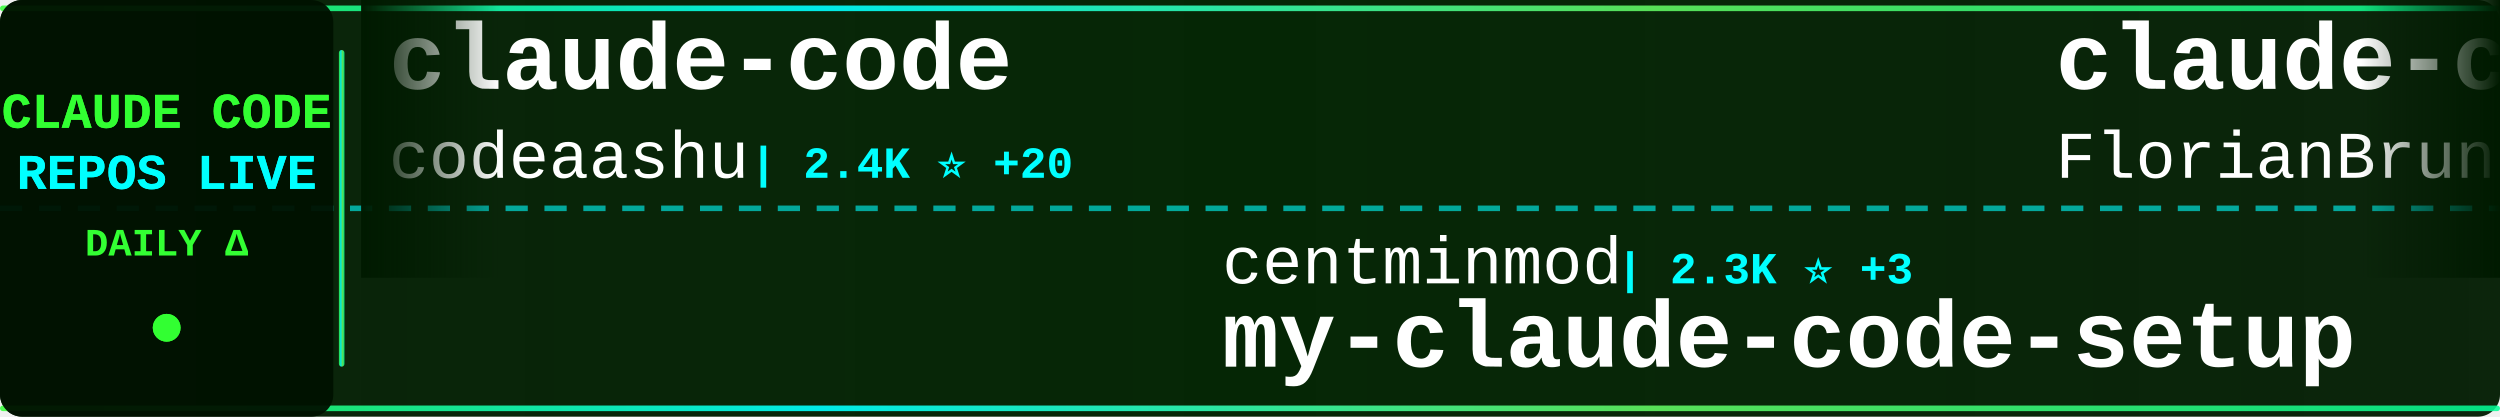
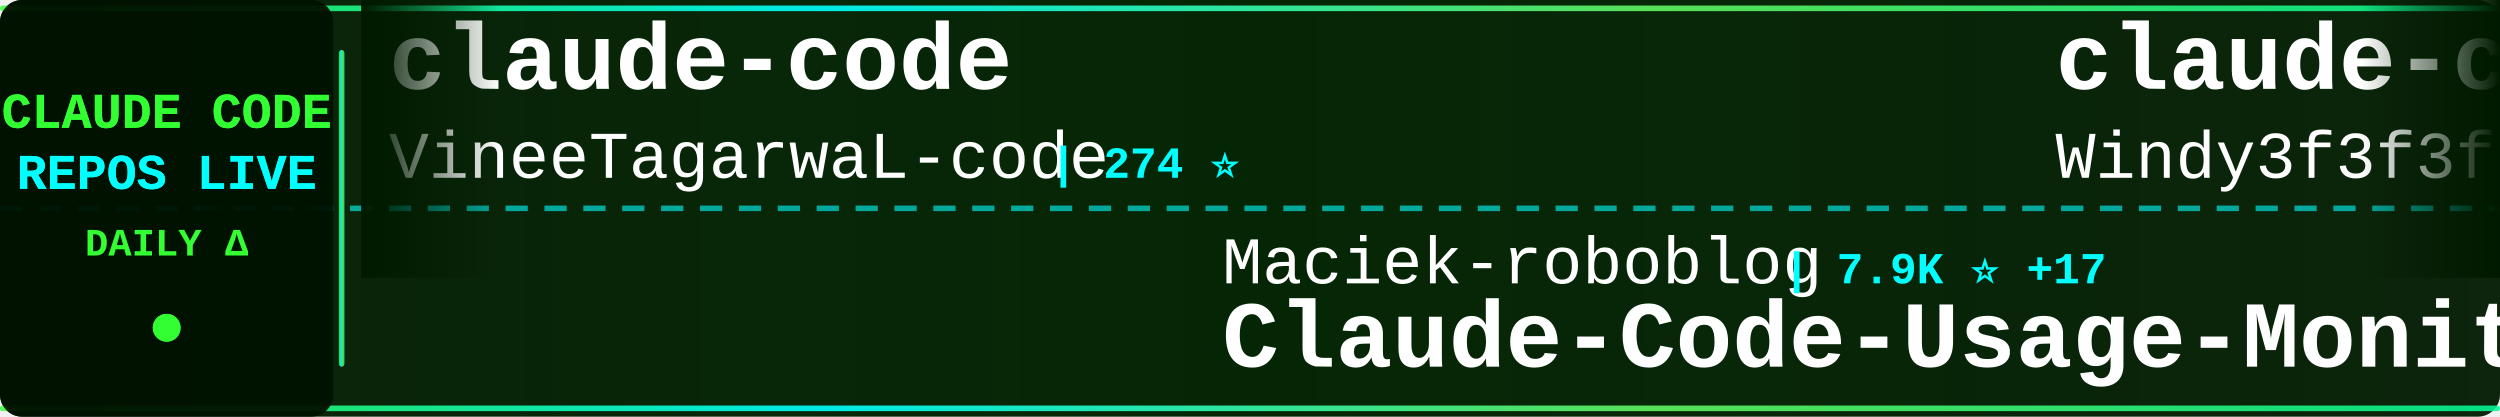
<svg xmlns="http://www.w3.org/2000/svg" width="900" height="150">
  <defs>
    <linearGradient id="tickerBg" x1="0%" y1="0%" x2="100%" y2="0%">
      <stop offset="0%" style="stop-color:#001a00;stop-opacity:0.95" />
      <stop offset="50%" style="stop-color:#002200;stop-opacity:0.98" />
      <stop offset="100%" style="stop-color:#001a00;stop-opacity:0.95" />
    </linearGradient>
    <linearGradient id="borderGrad" x1="0%" y1="0%" x2="100%" y2="0%">
      <stop offset="0%" style="stop-color:#33ff33;stop-opacity:0.85">
        <animate attributeName="stop-opacity" values="0.85;1;0.85" dur="2s" repeatCount="indefinite" />
      </stop>
      <stop offset="33%" style="stop-color:#00ffff;stop-opacity:0.9">
        <animate attributeName="stop-opacity" values="0.9;1;0.9" dur="2.2s" repeatCount="indefinite" />
      </stop>
      <stop offset="66%" style="stop-color:#66ff66;stop-opacity:0.85">
        <animate attributeName="stop-opacity" values="0.85;1;0.85" dur="1.8s" repeatCount="indefinite" />
      </stop>
      <stop offset="100%" style="stop-color:#00ff99;stop-opacity:0.85">
        <animate attributeName="stop-opacity" values="0.85;1;0.85" dur="2s" repeatCount="indefinite" />
      </stop>
    </linearGradient>
    <filter id="textGlow">
      <feGaussianBlur stdDeviation="0.1" result="coloredBlur" />
      <feMerge>
        <feMergeNode in="coloredBlur" />
        <feMergeNode in="SourceGraphic" />
      </feMerge>
    </filter>
    <filter id="metricGlow">
      <feGaussianBlur stdDeviation="0.2" result="coloredBlur" />
      <feMerge>
        <feMergeNode in="coloredBlur" />
        <feMergeNode in="SourceGraphic" />
      </feMerge>
    </filter>
    <linearGradient id="leftFade" x1="0%" y1="0%" x2="100%" y2="0%">
      <stop offset="0%" style="stop-color:#001a00;stop-opacity:1" />
      <stop offset="100%" style="stop-color:#001a00;stop-opacity:0" />
    </linearGradient>
    <linearGradient id="rightFade" x1="0%" y1="0%" x2="100%" y2="0%">
      <stop offset="0%" style="stop-color:#001a00;stop-opacity:0" />
      <stop offset="100%" style="stop-color:#001a00;stop-opacity:1" />
    </linearGradient>
  </defs>
  <rect width="900" height="150" fill="url(#tickerBg)" rx="8" />
  <rect x="0" y="2" width="900" height="2" fill="url(#borderGrad)" rx="1" />
  <rect x="0" y="146" width="900" height="2" fill="url(#borderGrad)" rx="1" />
  <line x1="0" y1="75" x2="900" y2="75" stroke="#00ffff" stroke-width="2" stroke-dasharray="8 6" opacity="0.6" />
  <rect x="0" y="0" width="120" height="150" fill="#001100" opacity="0.95" rx="8" />
  <text x="60" y="46" font-family="'Courier New', monospace" font-size="18" font-weight="bold" fill="#33ff33" text-anchor="middle" filter="url(#textGlow)">
    CLAUDE CODE
  </text>
  <text x="60" y="68" font-family="'Courier New', monospace" font-size="18" font-weight="bold" fill="#00ffff" text-anchor="middle" filter="url(#textGlow)">
    REPOS LIVE
  </text>
  <text x="60" y="92" font-family="'Courier New', monospace" font-size="14" font-weight="bold" fill="#33ff33" text-anchor="middle">
    DAILY Δ
  </text>
  <circle cx="60" cy="118" r="5" fill="#33ff33" filter="url(#metricGlow)">
    <animate attributeName="r" values="4;6;4" dur="1.5s" repeatCount="indefinite" />
    <animate attributeName="opacity" values="0.6;1;0.6" dur="1.5s" repeatCount="indefinite" />
  </circle>
  <rect x="122" y="18" width="2" height="114" fill="url(#borderGrad)" rx="1" />
  <clipPath id="tickerClip">
    <rect x="130" y="0" width="770" height="150" />
  </clipPath>
  <g clip-path="url(#tickerClip)">
    <g id="tickerItems">
      <animateTransform attributeName="transform" attributeType="XML" type="translate" from="0 0" to="-3000 0" dur="54s" repeatCount="indefinite" />
      <g transform="translate(0, 0)">
        <text x="140" y="32" font-family="'Courier New', monospace" font-size="34" font-weight="bold" fill="#ffffff">claude-code</text>
-         <text x="140" y="64" font-family="'Courier New', monospace" font-size="24" font-weight="normal" fill="#ffffff" opacity="1.0">codeaashu</text>
-         <text x="270" y="64" font-family="'Courier New', monospace" font-size="16" font-weight="bold" fill="#00ffff"> | 2.4K ⭐ +20</text>
+         <text x="140" y="64" font-family="'Courier New', monospace" font-size="24" font-weight="normal" fill="#ffffff" opacity="1.0">VineeTagarwaL-code</text>
+         <text x="378" y="64" font-family="'Courier New', monospace" font-size="16" font-weight="bold" fill="#00ffff"> | 274 ⭐</text>
      </g>
      <g transform="translate(300, 0)">
-         <text x="140" y="102" font-family="'Courier New', monospace" font-size="24" font-weight="normal" fill="#ffffff" opacity="1.0">centminmod</text>
-         <text x="282" y="102" font-family="'Courier New', monospace" font-size="16" font-weight="bold" fill="#00ffff"> | 2.3K ⭐ +3</text>
-         <text x="140" y="132" font-family="'Courier New', monospace" font-size="34" font-weight="bold" fill="#ffffff">my-claude-code-setup</text>
+         <text x="140" y="102" font-family="'Courier New', monospace" font-size="24" font-weight="normal" fill="#ffffff" opacity="1.0">Maciek-roboblog</text>
+         <text x="342" y="102" font-family="'Courier New', monospace" font-size="16" font-weight="bold" fill="#00ffff"> | 7.9K ⭐ +17</text>
+         <text x="140" y="132" font-family="'Courier New', monospace" font-size="34" font-weight="bold" fill="#ffffff">Claude-Code-Usage-Monito...</text>
      </g>
      <g transform="translate(600, 0)">
-         <text x="140" y="32" font-family="'Courier New', monospace" font-size="34" font-weight="bold" fill="#ffffff">claude-code-ultimate-gui...</text>
-         <text x="140" y="64" font-family="'Courier New', monospace" font-size="24" font-weight="normal" fill="#ffffff" opacity="1.0">FlorianBruniaux</text>
-         <text x="342" y="64" font-family="'Courier New', monospace" font-size="16" font-weight="bold" fill="#00ffff"> | 4.2K ⭐ +29</text>
+         <text x="140" y="32" font-family="'Courier New', monospace" font-size="34" font-weight="bold" fill="#ffffff">claude-code-from-scratch</text>
+         <text x="140" y="64" font-family="'Courier New', monospace" font-size="24" font-weight="normal" fill="#ffffff" opacity="1.0">Windy3f3f3f3f</text>
+         <text x="318" y="64" font-family="'Courier New', monospace" font-size="16" font-weight="bold" fill="#00ffff"> | 1.1K ⭐ +9</text>
      </g>
      <g transform="translate(900, 0)">
-         <text x="140" y="102" font-family="'Courier New', monospace" font-size="24" font-weight="normal" fill="#ffffff" opacity="1.0">feiskyer</text>
-         <text x="258" y="102" font-family="'Courier New', monospace" font-size="16" font-weight="bold" fill="#00ffff"> | 1.5K ⭐ +2</text>
-         <text x="140" y="132" font-family="'Courier New', monospace" font-size="34" font-weight="bold" fill="#ffffff">claude-code-settings</text>
+         <text x="140" y="102" font-family="'Courier New', monospace" font-size="24" font-weight="normal" fill="#ffffff" opacity="1.0">RichardAtCT</text>
+         <text x="294" y="102" font-family="'Courier New', monospace" font-size="16" font-weight="bold" fill="#00ffff"> | 2.5K ⭐ +4</text>
+         <text x="140" y="132" font-family="'Courier New', monospace" font-size="34" font-weight="bold" fill="#ffffff">claude-code-telegram</text>
      </g>
      <g transform="translate(1200, 0)">
-         <text x="140" y="32" font-family="'Courier New', monospace" font-size="34" font-weight="bold" fill="#ffffff">skills</text>
-         <text x="140" y="64" font-family="'Courier New', monospace" font-size="24" font-weight="normal" fill="#ffffff" opacity="1.0">anthropics</text>
-         <text x="282" y="64" font-family="'Courier New', monospace" font-size="16" font-weight="bold" fill="#00ffff"> | 128.2K ⭐ +439</text>
+         <text x="140" y="32" font-family="'Courier New', monospace" font-size="34" font-weight="bold" fill="#ffffff">claude-code</text>
+         <text x="140" y="64" font-family="'Courier New', monospace" font-size="24" font-weight="normal" fill="#ffffff" opacity="1.0">jarmuine</text>
+         <text x="258" y="64" font-family="'Courier New', monospace" font-size="16" font-weight="bold" fill="#00ffff"> | 2.1K ⭐ +2</text>
      </g>
      <g transform="translate(1500, 0)">
-         <text x="140" y="102" font-family="'Courier New', monospace" font-size="24" font-weight="normal" fill="#ffffff" opacity="1.0">tanbiralam</text>
-         <text x="282" y="102" font-family="'Courier New', monospace" font-size="16" font-weight="bold" fill="#00ffff"> | 1.6K ⭐ +4</text>
-         <text x="140" y="132" font-family="'Courier New', monospace" font-size="34" font-weight="bold" fill="#ffffff">claude-code</text>
+         <text x="140" y="102" font-family="'Courier New', monospace" font-size="24" font-weight="normal" fill="#ffffff" opacity="1.0">nicedreamzapp</text>
+         <text x="318" y="102" font-family="'Courier New', monospace" font-size="16" font-weight="bold" fill="#00ffff"> | 2.5K ⭐ +11</text>
+         <text x="140" y="132" font-family="'Courier New', monospace" font-size="34" font-weight="bold" fill="#ffffff">claude-code-local</text>
      </g>
      <g transform="translate(1800, 0)">
-         <text x="140" y="32" font-family="'Courier New', monospace" font-size="34" font-weight="bold" fill="#ffffff">collection-claude-code-s...</text>
-         <text x="140" y="64" font-family="'Courier New', monospace" font-size="24" font-weight="normal" fill="#ffffff" opacity="1.0">chauncygu</text>
-         <text x="270" y="64" font-family="'Courier New', monospace" font-size="16" font-weight="bold" fill="#00ffff"> | 2.4K ⭐ +10</text>
+         <text x="140" y="32" font-family="'Courier New', monospace" font-size="34" font-weight="bold" fill="#ffffff">claude-code-proxy</text>
+         <text x="140" y="64" font-family="'Courier New', monospace" font-size="24" font-weight="normal" fill="#ffffff" opacity="1.0">1rgs</text>
+         <text x="210" y="64" font-family="'Courier New', monospace" font-size="16" font-weight="bold" fill="#00ffff"> | 3.5K ⭐ +5</text>
      </g>
      <g transform="translate(2100, 0)">
-         <text x="140" y="102" font-family="'Courier New', monospace" font-size="24" font-weight="normal" fill="#ffffff" opacity="1.0">VoltAgent</text>
-         <text x="270" y="102" font-family="'Courier New', monospace" font-size="16" font-weight="bold" fill="#00ffff"> | 19.1K ⭐ +70</text>
-         <text x="140" y="132" font-family="'Courier New', monospace" font-size="34" font-weight="bold" fill="#ffffff">awesome-claude-code-suba...</text>
+         <text x="140" y="102" font-family="'Courier New', monospace" font-size="24" font-weight="normal" fill="#ffffff" opacity="1.0">qwibitai</text>
+         <text x="258" y="102" font-family="'Courier New', monospace" font-size="16" font-weight="bold" fill="#00ffff"> | 28.6K ⭐ +43</text>
+         <text x="140" y="132" font-family="'Courier New', monospace" font-size="34" font-weight="bold" fill="#ffffff">nanoclaw</text>
      </g>
      <g transform="translate(2400, 0)">
-         <text x="140" y="32" font-family="'Courier New', monospace" font-size="34" font-weight="bold" fill="#ffffff">claude-code-system-promp...</text>
-         <text x="140" y="64" font-family="'Courier New', monospace" font-size="24" font-weight="normal" fill="#ffffff" opacity="1.0">Piebald-AI</text>
-         <text x="282" y="64" font-family="'Courier New', monospace" font-size="16" font-weight="bold" fill="#00ffff"> | 9.9K ⭐ +38</text>
+         <text x="140" y="32" font-family="'Courier New', monospace" font-size="34" font-weight="bold" fill="#ffffff">claude_code_src</text>
+         <text x="140" y="64" font-family="'Courier New', monospace" font-size="24" font-weight="normal" fill="#ffffff" opacity="1.0">ponponon</text>
+         <text x="258" y="64" font-family="'Courier New', monospace" font-size="16" font-weight="bold" fill="#00ffff"> | 2.2K ⭐ +4</text>
      </g>
      <g transform="translate(2700, 0)">
-         <text x="140" y="102" font-family="'Courier New', monospace" font-size="24" font-weight="normal" fill="#ffffff" opacity="1.0">Hyper66666</text>
-         <text x="282" y="102" font-family="'Courier New', monospace" font-size="16" font-weight="bold" fill="#00ffff"> | 213 ⭐</text>
-         <text x="140" y="132" font-family="'Courier New', monospace" font-size="34" font-weight="bold" fill="#ffffff">claude-code-sourcemap</text>
+         <text x="140" y="102" font-family="'Courier New', monospace" font-size="24" font-weight="normal" fill="#ffffff" opacity="1.0">guanshan</text>
+         <text x="258" y="102" font-family="'Courier New', monospace" font-size="16" font-weight="bold" fill="#00ffff"> | 57 ⭐</text>
+         <text x="140" y="132" font-family="'Courier New', monospace" font-size="34" font-weight="bold" fill="#ffffff">ClaudeCode</text>
      </g>
      <g transform="translate(3000, 0)">
        <text x="140" y="32" font-family="'Courier New', monospace" font-size="34" font-weight="bold" fill="#ffffff">claude-code</text>
-         <text x="140" y="64" font-family="'Courier New', monospace" font-size="24" font-weight="normal" fill="#ffffff" opacity="1.0">codeaashu</text>
-         <text x="270" y="64" font-family="'Courier New', monospace" font-size="16" font-weight="bold" fill="#00ffff"> | 2.4K ⭐ +20</text>
+         <text x="140" y="64" font-family="'Courier New', monospace" font-size="24" font-weight="normal" fill="#ffffff" opacity="1.0">VineeTagarwaL-code</text>
+         <text x="378" y="64" font-family="'Courier New', monospace" font-size="16" font-weight="bold" fill="#00ffff"> | 274 ⭐</text>
      </g>
      <g transform="translate(3300, 0)">
-         <text x="140" y="102" font-family="'Courier New', monospace" font-size="24" font-weight="normal" fill="#ffffff" opacity="1.0">centminmod</text>
-         <text x="282" y="102" font-family="'Courier New', monospace" font-size="16" font-weight="bold" fill="#00ffff"> | 2.3K ⭐ +3</text>
-         <text x="140" y="132" font-family="'Courier New', monospace" font-size="34" font-weight="bold" fill="#ffffff">my-claude-code-setup</text>
+         <text x="140" y="102" font-family="'Courier New', monospace" font-size="24" font-weight="normal" fill="#ffffff" opacity="1.0">Maciek-roboblog</text>
+         <text x="342" y="102" font-family="'Courier New', monospace" font-size="16" font-weight="bold" fill="#00ffff"> | 7.9K ⭐ +17</text>
+         <text x="140" y="132" font-family="'Courier New', monospace" font-size="34" font-weight="bold" fill="#ffffff">Claude-Code-Usage-Monito...</text>
      </g>
      <g transform="translate(3600, 0)">
-         <text x="140" y="32" font-family="'Courier New', monospace" font-size="34" font-weight="bold" fill="#ffffff">claude-code-ultimate-gui...</text>
-         <text x="140" y="64" font-family="'Courier New', monospace" font-size="24" font-weight="normal" fill="#ffffff" opacity="1.0">FlorianBruniaux</text>
-         <text x="342" y="64" font-family="'Courier New', monospace" font-size="16" font-weight="bold" fill="#00ffff"> | 4.2K ⭐ +29</text>
+         <text x="140" y="32" font-family="'Courier New', monospace" font-size="34" font-weight="bold" fill="#ffffff">claude-code-from-scratch</text>
+         <text x="140" y="64" font-family="'Courier New', monospace" font-size="24" font-weight="normal" fill="#ffffff" opacity="1.0">Windy3f3f3f3f</text>
+         <text x="318" y="64" font-family="'Courier New', monospace" font-size="16" font-weight="bold" fill="#00ffff"> | 1.1K ⭐ +9</text>
      </g>
      <g transform="translate(3900, 0)">
-         <text x="140" y="102" font-family="'Courier New', monospace" font-size="24" font-weight="normal" fill="#ffffff" opacity="1.0">feiskyer</text>
-         <text x="258" y="102" font-family="'Courier New', monospace" font-size="16" font-weight="bold" fill="#00ffff"> | 1.5K ⭐ +2</text>
-         <text x="140" y="132" font-family="'Courier New', monospace" font-size="34" font-weight="bold" fill="#ffffff">claude-code-settings</text>
+         <text x="140" y="102" font-family="'Courier New', monospace" font-size="24" font-weight="normal" fill="#ffffff" opacity="1.0">RichardAtCT</text>
+         <text x="294" y="102" font-family="'Courier New', monospace" font-size="16" font-weight="bold" fill="#00ffff"> | 2.5K ⭐ +4</text>
+         <text x="140" y="132" font-family="'Courier New', monospace" font-size="34" font-weight="bold" fill="#ffffff">claude-code-telegram</text>
      </g>
    </g>
  </g>
  <rect x="130" y="0" width="50" height="100" fill="url(#leftFade)" />
  <rect x="850" y="0" width="50" height="100" fill="url(#rightFade)" />
</svg>
